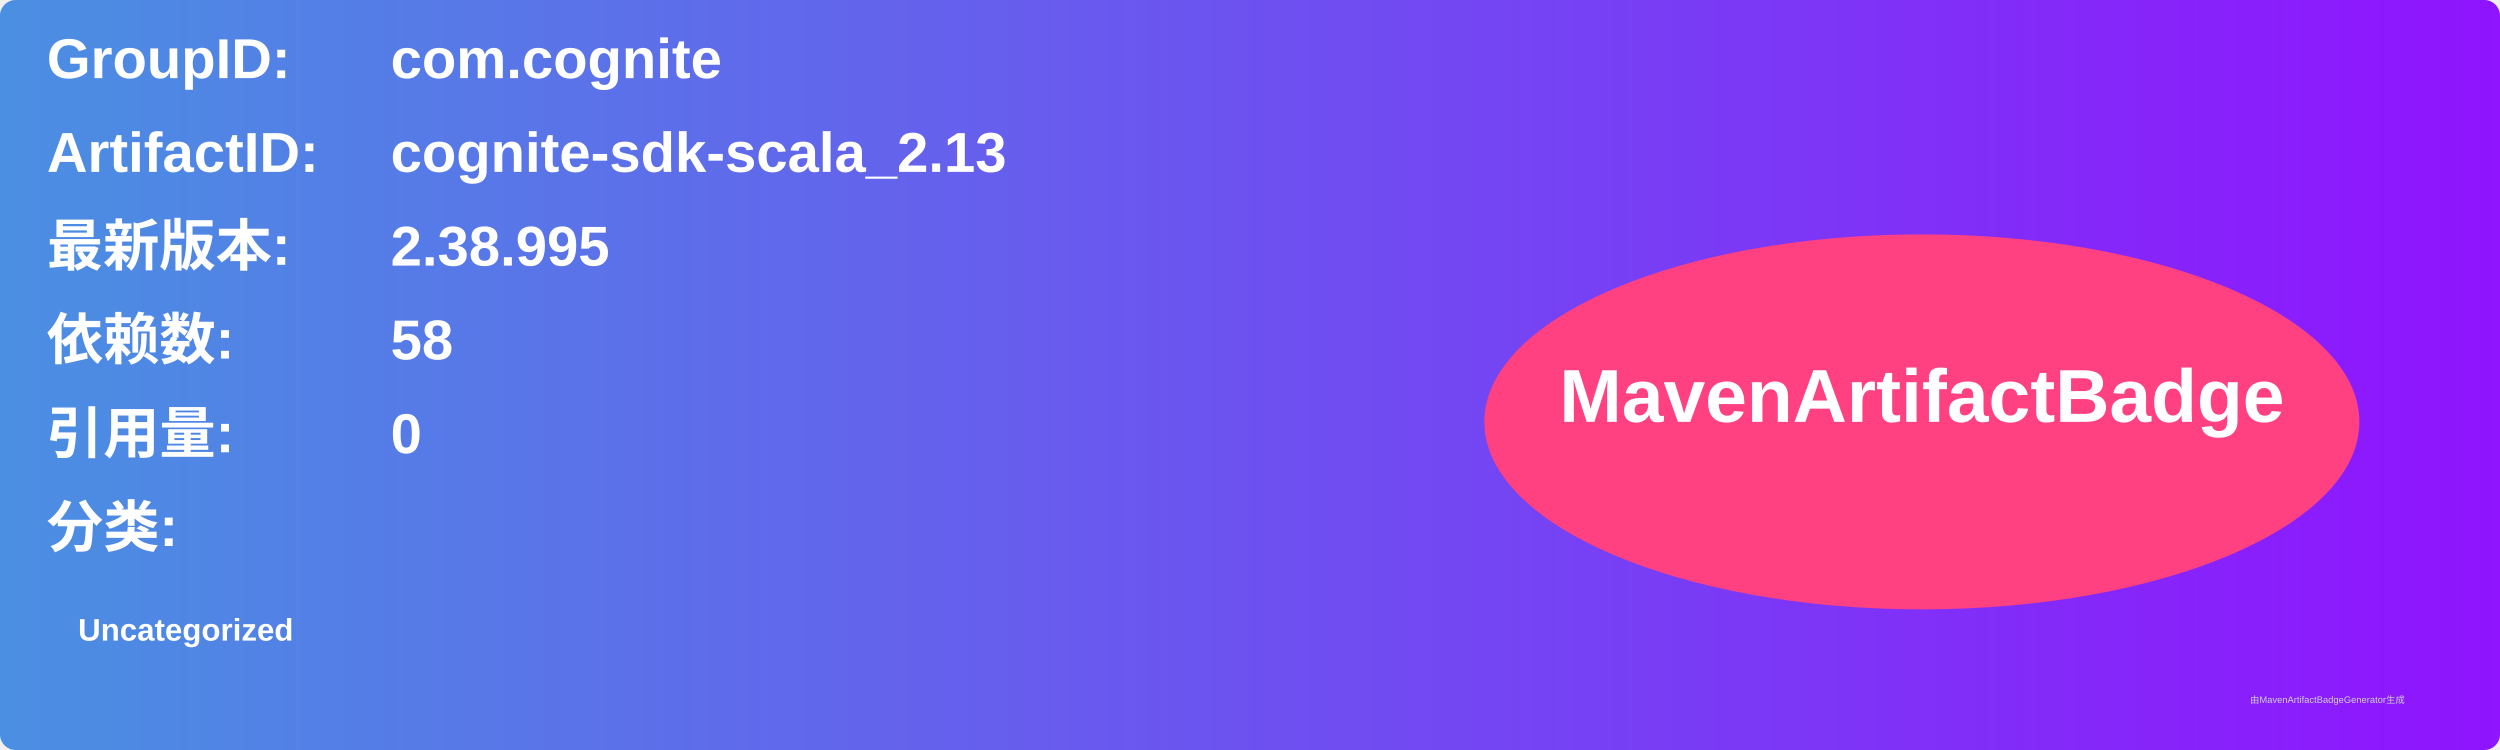
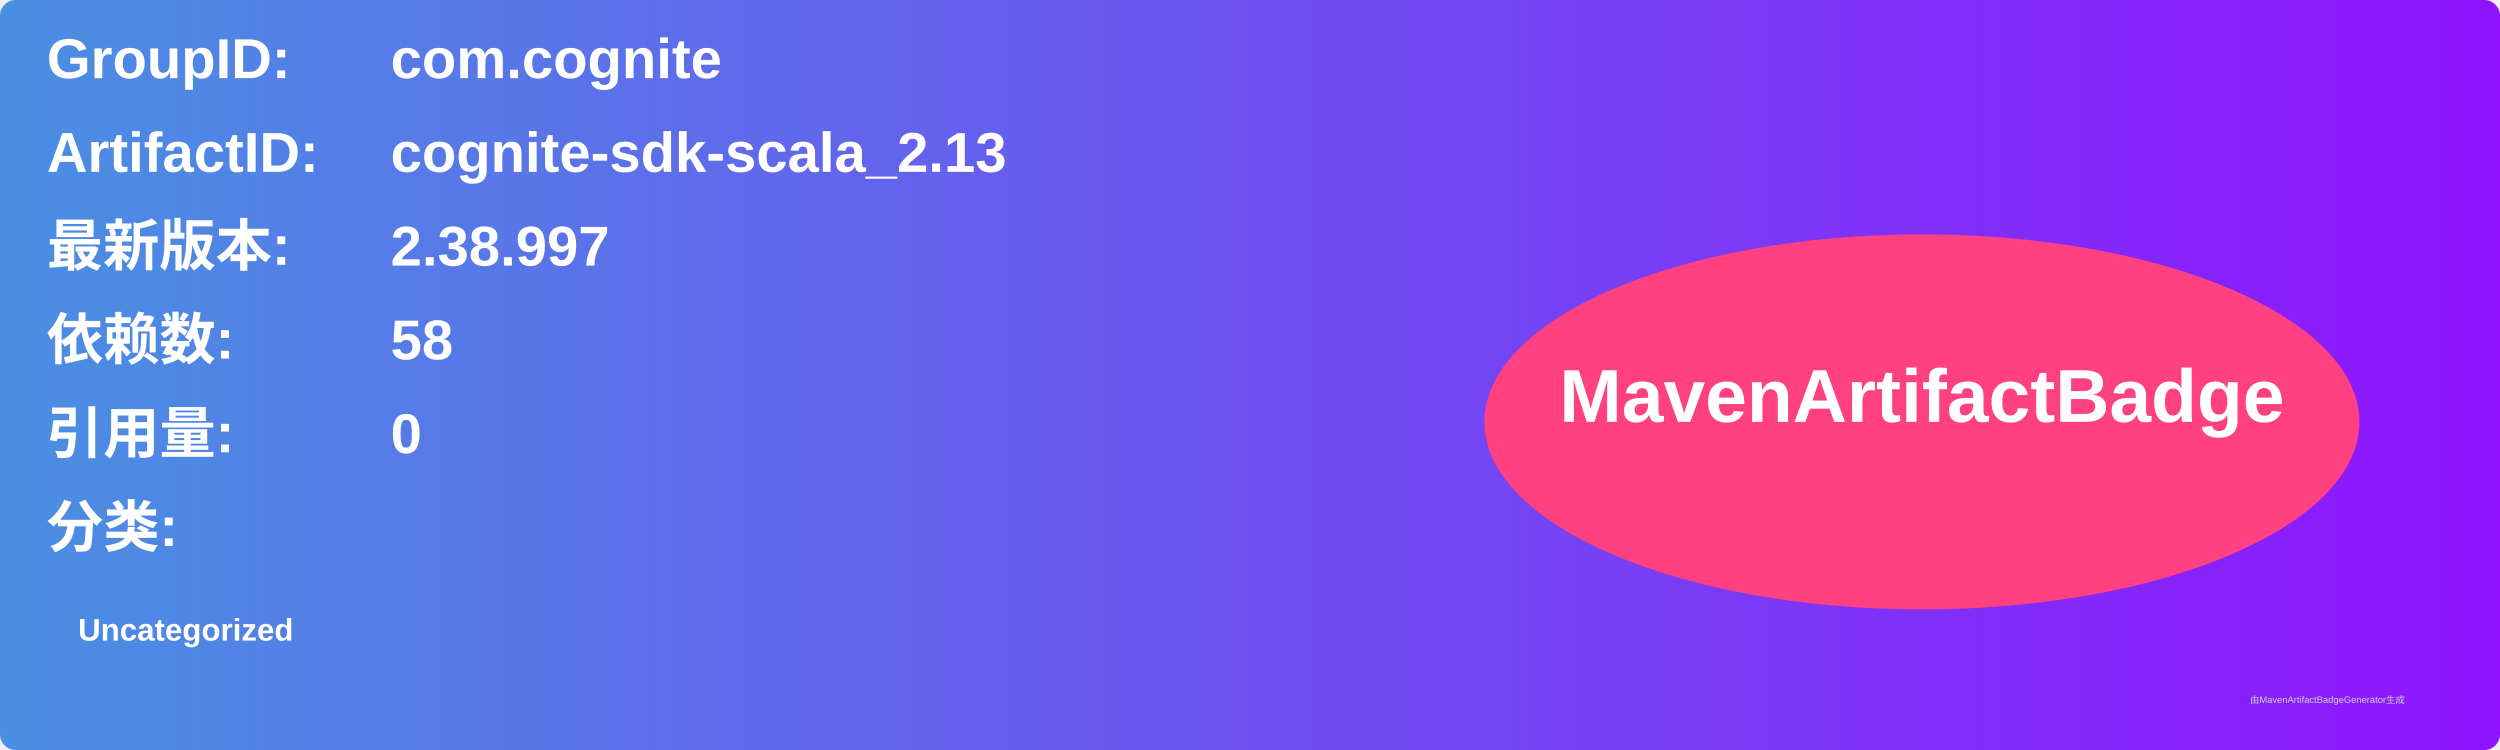
<svg xmlns="http://www.w3.org/2000/svg" width="800" height="240" viewBox="0 0 800 240">
  <linearGradient id="grad" x1="0%" y1="0%" x2="100%" y2="0%">
    <stop offset="0%" stop-color="#4a90e2" />
    <stop offset="100%" stop-color="#9013fe" />
  </linearGradient>
  <rect width="100%" height="100%" rx="5" ry="5" fill="url(#grad)" />
  <g transform="translate(15, 15)">
    <text x="0" y="10" font-family="Arial" font-size="18" fill="white" font-weight="bold" width="260">GroupID:</text>
    <text x="110" y="10" font-family="Arial" font-size="18" fill="white" font-weight="bold" width="460">com.cognite</text>
    <text x="0" y="40" font-family="Arial" font-size="18" fill="white" font-weight="bold" width="260">ArtifactID:</text>
    <text x="110" y="40" font-family="Arial" font-size="18" fill="white" font-weight="bold" width="460">cognite-sdk-scala_2.13</text>
    <text x="0" y="70" font-family="Arial" font-size="18" fill="white" font-weight="bold">最新版本:</text>
    <text x="110" y="70" font-family="Arial" font-size="18" fill="white" font-weight="bold">
-       <tspan font-weight="bold">2.38.995</tspan>
+       <tspan font-weight="bold">2.38.997</tspan>
    </text>
    <text x="0" y="100" font-family="Arial" font-size="18" fill="white" font-weight="bold">依赖数: </text>
    <text x="110" y="100" font-family="Arial" font-size="18" fill="white">
      <tspan font-weight="bold">58</tspan>
    </text>
    <text x="0" y="130" font-family="Arial" font-size="18" fill="white" font-weight="bold">引用量: </text>
    <text x="110" y="130" font-family="Arial" font-size="18" fill="white">
      <tspan font-weight="bold">0</tspan>
    </text>
    <text x="0" y="160" font-family="Arial" font-size="18" fill="white" font-weight="bold">分类:</text>
    <text x="10" y="190" font-family="Arial" font-size="10" fill="white">
      <tspan font-weight="bold">Uncategorized</tspan>
    </text>
    <ellipse cx="600" cy="120" rx="140" ry="60" fill="#ff4081" />
    <text x="600" y="120" text-anchor="middle" font-family="Arial" font-size="24" fill="white" font-weight="bold">MavenArtifactBadge</text>
  </g>
  <text x="720" y="225" font-family="Arial" font-size="3" fill="#d0d0d0">由MavenArtifactBadgeGenerator生成</text>
</svg>
